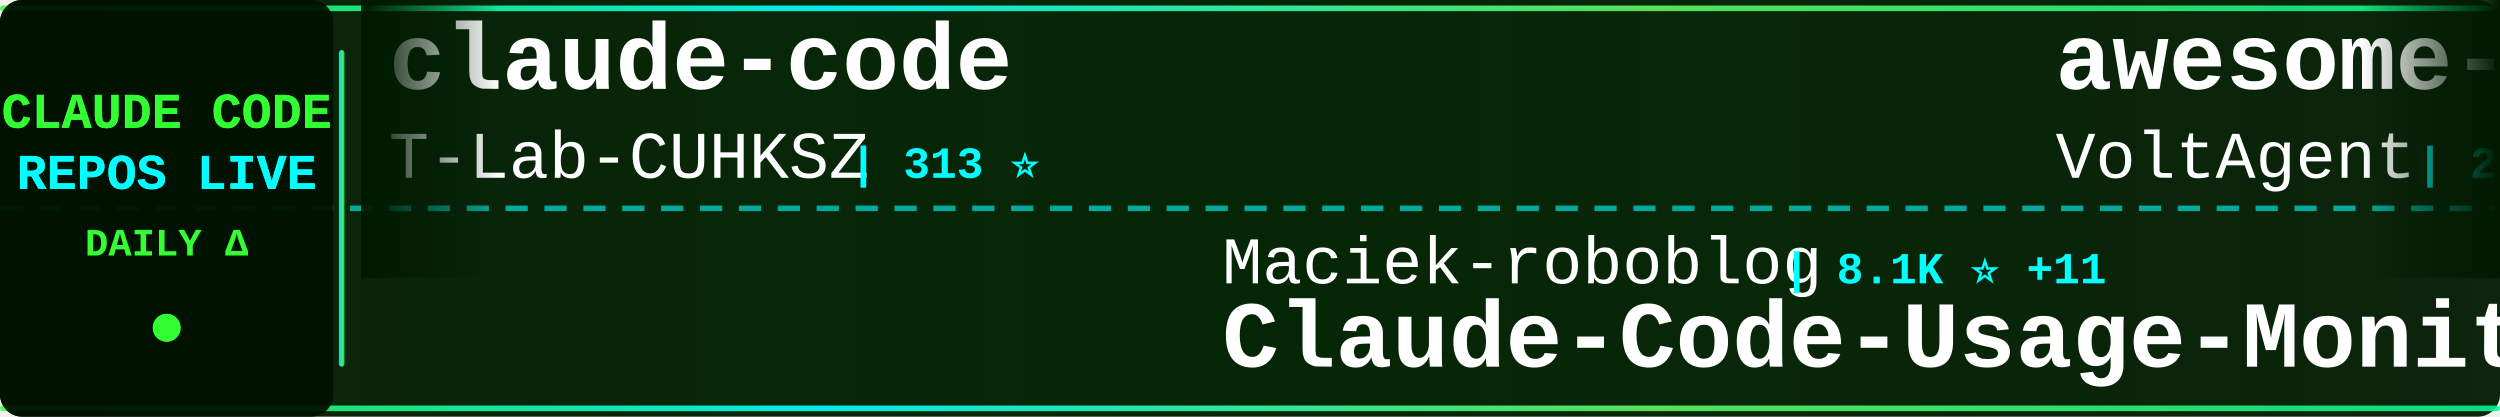
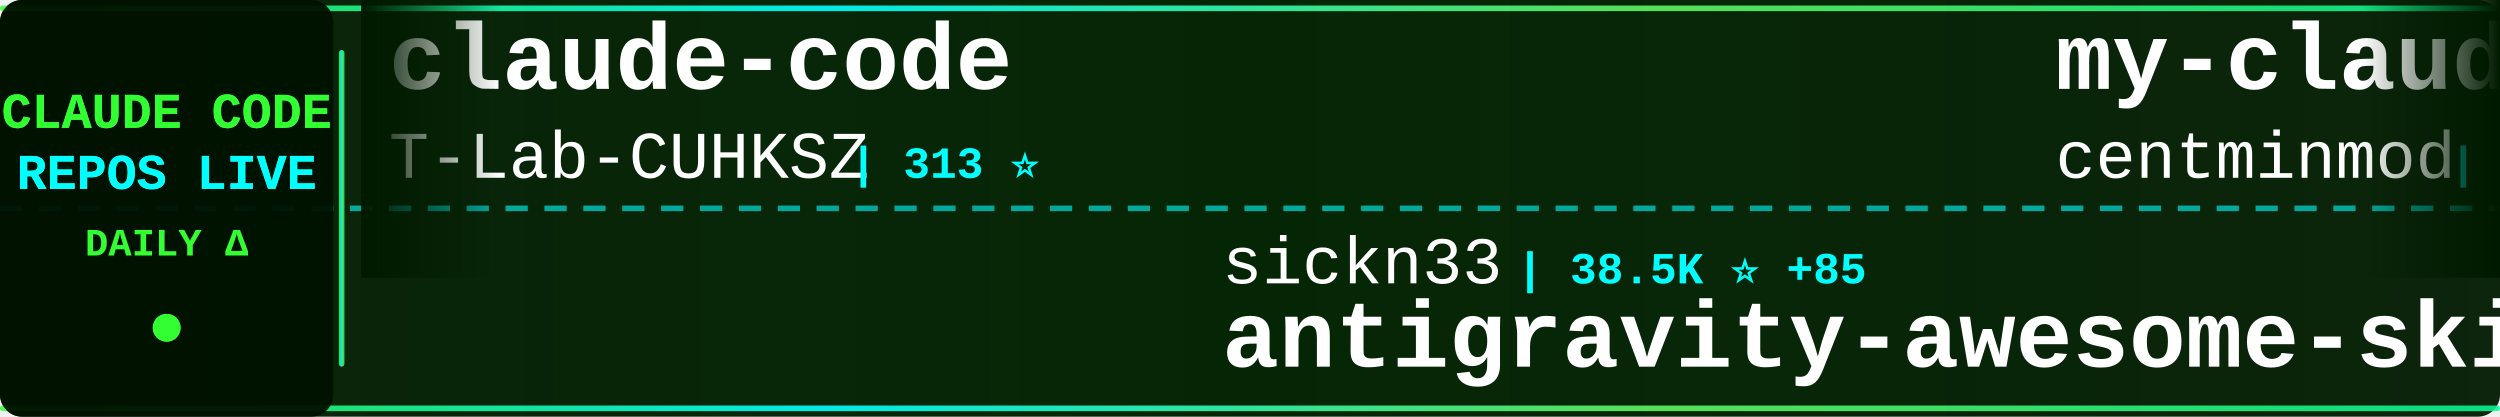
<svg xmlns="http://www.w3.org/2000/svg" width="900" height="150">
  <defs>
    <linearGradient id="tickerBg" x1="0%" y1="0%" x2="100%" y2="0%">
      <stop offset="0%" style="stop-color:#001a00;stop-opacity:0.95" />
      <stop offset="50%" style="stop-color:#002200;stop-opacity:0.98" />
      <stop offset="100%" style="stop-color:#001a00;stop-opacity:0.95" />
    </linearGradient>
    <linearGradient id="borderGrad" x1="0%" y1="0%" x2="100%" y2="0%">
      <stop offset="0%" style="stop-color:#33ff33;stop-opacity:0.85">
        <animate attributeName="stop-opacity" values="0.85;1;0.85" dur="2s" repeatCount="indefinite" />
      </stop>
      <stop offset="33%" style="stop-color:#00ffff;stop-opacity:0.9">
        <animate attributeName="stop-opacity" values="0.9;1;0.9" dur="2.2s" repeatCount="indefinite" />
      </stop>
      <stop offset="66%" style="stop-color:#66ff66;stop-opacity:0.85">
        <animate attributeName="stop-opacity" values="0.85;1;0.85" dur="1.8s" repeatCount="indefinite" />
      </stop>
      <stop offset="100%" style="stop-color:#00ff99;stop-opacity:0.85">
        <animate attributeName="stop-opacity" values="0.85;1;0.85" dur="2s" repeatCount="indefinite" />
      </stop>
    </linearGradient>
    <filter id="textGlow">
      <feGaussianBlur stdDeviation="0.1" result="coloredBlur" />
      <feMerge>
        <feMergeNode in="coloredBlur" />
        <feMergeNode in="SourceGraphic" />
      </feMerge>
    </filter>
    <filter id="metricGlow">
      <feGaussianBlur stdDeviation="0.2" result="coloredBlur" />
      <feMerge>
        <feMergeNode in="coloredBlur" />
        <feMergeNode in="SourceGraphic" />
      </feMerge>
    </filter>
    <linearGradient id="leftFade" x1="0%" y1="0%" x2="100%" y2="0%">
      <stop offset="0%" style="stop-color:#001a00;stop-opacity:1" />
      <stop offset="100%" style="stop-color:#001a00;stop-opacity:0" />
    </linearGradient>
    <linearGradient id="rightFade" x1="0%" y1="0%" x2="100%" y2="0%">
      <stop offset="0%" style="stop-color:#001a00;stop-opacity:0" />
      <stop offset="100%" style="stop-color:#001a00;stop-opacity:1" />
    </linearGradient>
  </defs>
  <rect width="900" height="150" fill="url(#tickerBg)" rx="8" />
  <rect x="0" y="2" width="900" height="2" fill="url(#borderGrad)" rx="1" />
  <rect x="0" y="146" width="900" height="2" fill="url(#borderGrad)" rx="1" />
  <line x1="0" y1="75" x2="900" y2="75" stroke="#00ffff" stroke-width="2" stroke-dasharray="8 6" opacity="0.6" />
  <rect x="0" y="0" width="120" height="150" fill="#001100" opacity="0.95" rx="8" />
  <text x="60" y="46" font-family="'Courier New', monospace" font-size="18" font-weight="bold" fill="#33ff33" text-anchor="middle" filter="url(#textGlow)">
    CLAUDE CODE
  </text>
  <text x="60" y="68" font-family="'Courier New', monospace" font-size="18" font-weight="bold" fill="#00ffff" text-anchor="middle" filter="url(#textGlow)">
    REPOS LIVE
  </text>
  <text x="60" y="92" font-family="'Courier New', monospace" font-size="14" font-weight="bold" fill="#33ff33" text-anchor="middle">
    DAILY Δ
  </text>
  <circle cx="60" cy="118" r="5" fill="#33ff33" filter="url(#metricGlow)">
    <animate attributeName="r" values="4;6;4" dur="1.5s" repeatCount="indefinite" />
    <animate attributeName="opacity" values="0.6;1;0.6" dur="1.5s" repeatCount="indefinite" />
  </circle>
  <rect x="122" y="18" width="2" height="114" fill="url(#borderGrad)" rx="1" />
  <clipPath id="tickerClip">
    <rect x="130" y="0" width="770" height="150" />
  </clipPath>
  <g clip-path="url(#tickerClip)">
    <g id="tickerItems">
      <animateTransform attributeName="transform" attributeType="XML" type="translate" from="0 0" to="-3000 0" dur="54s" repeatCount="indefinite" />
      <g transform="translate(0, 0)">
        <text x="140" y="32" font-family="'Courier New', monospace" font-size="34" font-weight="bold" fill="#ffffff">claude-code</text>
        <text x="140" y="64" font-family="'Courier New', monospace" font-size="24" font-weight="normal" fill="#ffffff" opacity="1.0">T-Lab-CUHKSZ</text>
        <text x="306" y="64" font-family="'Courier New', monospace" font-size="16" font-weight="bold" fill="#00ffff"> | 313 ⭐</text>
      </g>
      <g transform="translate(300, 0)">
-         <text x="140" y="102" font-family="'Courier New', monospace" font-size="24" font-weight="normal" fill="#ffffff" opacity="1.0">Maciek-roboblog</text>
-         <text x="342" y="102" font-family="'Courier New', monospace" font-size="16" font-weight="bold" fill="#00ffff"> | 8.1K ⭐ +11</text>
-         <text x="140" y="132" font-family="'Courier New', monospace" font-size="34" font-weight="bold" fill="#ffffff">Claude-Code-Usage-Monito...</text>
+         <text x="140" y="102" font-family="'Courier New', monospace" font-size="24" font-weight="normal" fill="#ffffff" opacity="1.0">sickn33</text>
+         <text x="246" y="102" font-family="'Courier New', monospace" font-size="16" font-weight="bold" fill="#00ffff"> | 38.5K ⭐ +85</text>
+         <text x="140" y="132" font-family="'Courier New', monospace" font-size="34" font-weight="bold" fill="#ffffff">antigravity-awesome-skil...</text>
      </g>
      <g transform="translate(600, 0)">
+         <text x="140" y="32" font-family="'Courier New', monospace" font-size="34" font-weight="bold" fill="#ffffff">my-claude-code-setup</text>
+         <text x="140" y="64" font-family="'Courier New', monospace" font-size="24" font-weight="normal" fill="#ffffff" opacity="1.0">centminmod</text>
+         <text x="282" y="64" font-family="'Courier New', monospace" font-size="16" font-weight="bold" fill="#00ffff"> | 2.3K ⭐ +1</text>
+       </g>
+       <g transform="translate(900, 0)">
+         <text x="140" y="102" font-family="'Courier New', monospace" font-size="24" font-weight="normal" fill="#ffffff" opacity="1.0">hangsman</text>
+         <text x="258" y="102" font-family="'Courier New', monospace" font-size="16" font-weight="bold" fill="#00ffff"> | 780 ⭐</text>
+         <text x="140" y="132" font-family="'Courier New', monospace" font-size="34" font-weight="bold" fill="#ffffff">claude-code-source</text>
+       </g>
+       <g transform="translate(1200, 0)">
        <text x="140" y="32" font-family="'Courier New', monospace" font-size="34" font-weight="bold" fill="#ffffff">awesome-claude-code-suba...</text>
        <text x="140" y="64" font-family="'Courier New', monospace" font-size="24" font-weight="normal" fill="#ffffff" opacity="1.0">VoltAgent</text>
-         <text x="270" y="64" font-family="'Courier New', monospace" font-size="16" font-weight="bold" fill="#00ffff"> | 20.4K ⭐ +55</text>
-       </g>
-       <g transform="translate(900, 0)">
-         <text x="140" y="102" font-family="'Courier New', monospace" font-size="24" font-weight="normal" fill="#ffffff" opacity="1.0">OneRedOak</text>
-         <text x="270" y="102" font-family="'Courier New', monospace" font-size="16" font-weight="bold" fill="#00ffff"> | 3.8K ⭐</text>
-         <text x="140" y="132" font-family="'Courier New', monospace" font-size="34" font-weight="bold" fill="#ffffff">claude-code-workflows</text>
-       </g>
-       <g transform="translate(1200, 0)">
-         <text x="140" y="32" font-family="'Courier New', monospace" font-size="34" font-weight="bold" fill="#ffffff">Claude-Code-Workflow</text>
-         <text x="140" y="64" font-family="'Courier New', monospace" font-size="24" font-weight="normal" fill="#ffffff" opacity="1.0">catlog22</text>
-         <text x="258" y="64" font-family="'Courier New', monospace" font-size="16" font-weight="bold" fill="#00ffff"> | 2.0K ⭐ +2</text>
+         <text x="270" y="64" font-family="'Courier New', monospace" font-size="16" font-weight="bold" fill="#00ffff"> | 20.4K ⭐ +60</text>
      </g>
      <g transform="translate(1500, 0)">
-         <text x="140" y="102" font-family="'Courier New', monospace" font-size="24" font-weight="normal" fill="#ffffff" opacity="1.0">pedrohcgs</text>
-         <text x="270" y="102" font-family="'Courier New', monospace" font-size="16" font-weight="bold" fill="#00ffff"> | 1.1K ⭐ +6</text>
-         <text x="140" y="132" font-family="'Courier New', monospace" font-size="34" font-weight="bold" fill="#ffffff">claude-code-my-workflow</text>
+         <text x="140" y="102" font-family="'Courier New', monospace" font-size="24" font-weight="normal" fill="#ffffff" opacity="1.0">frankbria</text>
+         <text x="270" y="102" font-family="'Courier New', monospace" font-size="16" font-weight="bold" fill="#00ffff"> | 9.2K ⭐ +3</text>
+         <text x="140" y="132" font-family="'Courier New', monospace" font-size="34" font-weight="bold" fill="#ffffff">ralph-claude-code</text>
      </g>
      <g transform="translate(1800, 0)">
-         <text x="140" y="32" font-family="'Courier New', monospace" font-size="34" font-weight="bold" fill="#ffffff">claude-code-hooks-master...</text>
-         <text x="140" y="64" font-family="'Courier New', monospace" font-size="24" font-weight="normal" fill="#ffffff" opacity="1.0">disler</text>
-         <text x="234" y="64" font-family="'Courier New', monospace" font-size="16" font-weight="bold" fill="#00ffff"> | 3.7K ⭐ +3</text>
+         <text x="140" y="32" font-family="'Courier New', monospace" font-size="34" font-weight="bold" fill="#ffffff">Claude-Code-Usage-Monito...</text>
+         <text x="140" y="64" font-family="'Courier New', monospace" font-size="24" font-weight="normal" fill="#ffffff" opacity="1.0">Maciek-roboblog</text>
+         <text x="342" y="64" font-family="'Courier New', monospace" font-size="16" font-weight="bold" fill="#00ffff"> | 8.1K ⭐ +10</text>
      </g>
      <g transform="translate(2100, 0)">
-         <text x="140" y="102" font-family="'Courier New', monospace" font-size="24" font-weight="normal" fill="#ffffff" opacity="1.0">alex000kim</text>
-         <text x="282" y="102" font-family="'Courier New', monospace" font-size="16" font-weight="bold" fill="#00ffff"> | 227 ⭐</text>
+         <text x="140" y="102" font-family="'Courier New', monospace" font-size="24" font-weight="normal" fill="#ffffff" opacity="1.0">yasasbanukaofficial</text>
+         <text x="390" y="102" font-family="'Courier New', monospace" font-size="16" font-weight="bold" fill="#00ffff"> | 3.3K ⭐ +14</text>
        <text x="140" y="132" font-family="'Courier New', monospace" font-size="34" font-weight="bold" fill="#ffffff">claude-code</text>
      </g>
      <g transform="translate(2400, 0)">
-         <text x="140" y="32" font-family="'Courier New', monospace" font-size="34" font-weight="bold" fill="#ffffff">claude-code-prompts</text>
-         <text x="140" y="64" font-family="'Courier New', monospace" font-size="24" font-weight="normal" fill="#ffffff" opacity="1.0">repowise-dev</text>
-         <text x="306" y="64" font-family="'Courier New', monospace" font-size="16" font-weight="bold" fill="#00ffff"> | 1.1K ⭐ +3</text>
+         <text x="140" y="32" font-family="'Courier New', monospace" font-size="34" font-weight="bold" fill="#ffffff">claude_codex_bridge</text>
+         <text x="140" y="64" font-family="'Courier New', monospace" font-size="24" font-weight="normal" fill="#ffffff" opacity="1.0">SeemSeam</text>
+         <text x="258" y="64" font-family="'Courier New', monospace" font-size="16" font-weight="bold" fill="#00ffff"> | 2.7K ⭐ +7</text>
      </g>
      <g transform="translate(2700, 0)">
-         <text x="140" y="102" font-family="'Courier New', monospace" font-size="24" font-weight="normal" fill="#ffffff" opacity="1.0">ding113</text>
-         <text x="246" y="102" font-family="'Courier New', monospace" font-size="16" font-weight="bold" fill="#00ffff"> | 2.9K ⭐ +8</text>
-         <text x="140" y="132" font-family="'Courier New', monospace" font-size="34" font-weight="bold" fill="#ffffff">claude-code-hub</text>
+         <text x="140" y="102" font-family="'Courier New', monospace" font-size="24" font-weight="normal" fill="#ffffff" opacity="1.0">shareAI-lab</text>
+         <text x="294" y="102" font-family="'Courier New', monospace" font-size="16" font-weight="bold" fill="#00ffff"> | 62.2K ⭐ +157</text>
+         <text x="140" y="132" font-family="'Courier New', monospace" font-size="34" font-weight="bold" fill="#ffffff">learn-claude-code</text>
      </g>
      <g transform="translate(3000, 0)">
        <text x="140" y="32" font-family="'Courier New', monospace" font-size="34" font-weight="bold" fill="#ffffff">claude-code</text>
        <text x="140" y="64" font-family="'Courier New', monospace" font-size="24" font-weight="normal" fill="#ffffff" opacity="1.0">T-Lab-CUHKSZ</text>
        <text x="306" y="64" font-family="'Courier New', monospace" font-size="16" font-weight="bold" fill="#00ffff"> | 313 ⭐</text>
      </g>
      <g transform="translate(3300, 0)">
-         <text x="140" y="102" font-family="'Courier New', monospace" font-size="24" font-weight="normal" fill="#ffffff" opacity="1.0">Maciek-roboblog</text>
-         <text x="342" y="102" font-family="'Courier New', monospace" font-size="16" font-weight="bold" fill="#00ffff"> | 8.1K ⭐ +11</text>
-         <text x="140" y="132" font-family="'Courier New', monospace" font-size="34" font-weight="bold" fill="#ffffff">Claude-Code-Usage-Monito...</text>
+         <text x="140" y="102" font-family="'Courier New', monospace" font-size="24" font-weight="normal" fill="#ffffff" opacity="1.0">sickn33</text>
+         <text x="246" y="102" font-family="'Courier New', monospace" font-size="16" font-weight="bold" fill="#00ffff"> | 38.5K ⭐ +85</text>
+         <text x="140" y="132" font-family="'Courier New', monospace" font-size="34" font-weight="bold" fill="#ffffff">antigravity-awesome-skil...</text>
      </g>
      <g transform="translate(3600, 0)">
-         <text x="140" y="32" font-family="'Courier New', monospace" font-size="34" font-weight="bold" fill="#ffffff">awesome-claude-code-suba...</text>
-         <text x="140" y="64" font-family="'Courier New', monospace" font-size="24" font-weight="normal" fill="#ffffff" opacity="1.0">VoltAgent</text>
-         <text x="270" y="64" font-family="'Courier New', monospace" font-size="16" font-weight="bold" fill="#00ffff"> | 20.4K ⭐ +55</text>
+         <text x="140" y="32" font-family="'Courier New', monospace" font-size="34" font-weight="bold" fill="#ffffff">my-claude-code-setup</text>
+         <text x="140" y="64" font-family="'Courier New', monospace" font-size="24" font-weight="normal" fill="#ffffff" opacity="1.0">centminmod</text>
+         <text x="282" y="64" font-family="'Courier New', monospace" font-size="16" font-weight="bold" fill="#00ffff"> | 2.3K ⭐ +1</text>
      </g>
      <g transform="translate(3900, 0)">
-         <text x="140" y="102" font-family="'Courier New', monospace" font-size="24" font-weight="normal" fill="#ffffff" opacity="1.0">OneRedOak</text>
-         <text x="270" y="102" font-family="'Courier New', monospace" font-size="16" font-weight="bold" fill="#00ffff"> | 3.8K ⭐</text>
-         <text x="140" y="132" font-family="'Courier New', monospace" font-size="34" font-weight="bold" fill="#ffffff">claude-code-workflows</text>
+         <text x="140" y="102" font-family="'Courier New', monospace" font-size="24" font-weight="normal" fill="#ffffff" opacity="1.0">hangsman</text>
+         <text x="258" y="102" font-family="'Courier New', monospace" font-size="16" font-weight="bold" fill="#00ffff"> | 780 ⭐</text>
+         <text x="140" y="132" font-family="'Courier New', monospace" font-size="34" font-weight="bold" fill="#ffffff">claude-code-source</text>
      </g>
    </g>
  </g>
  <rect x="130" y="0" width="50" height="100" fill="url(#leftFade)" />
  <rect x="850" y="0" width="50" height="100" fill="url(#rightFade)" />
</svg>
